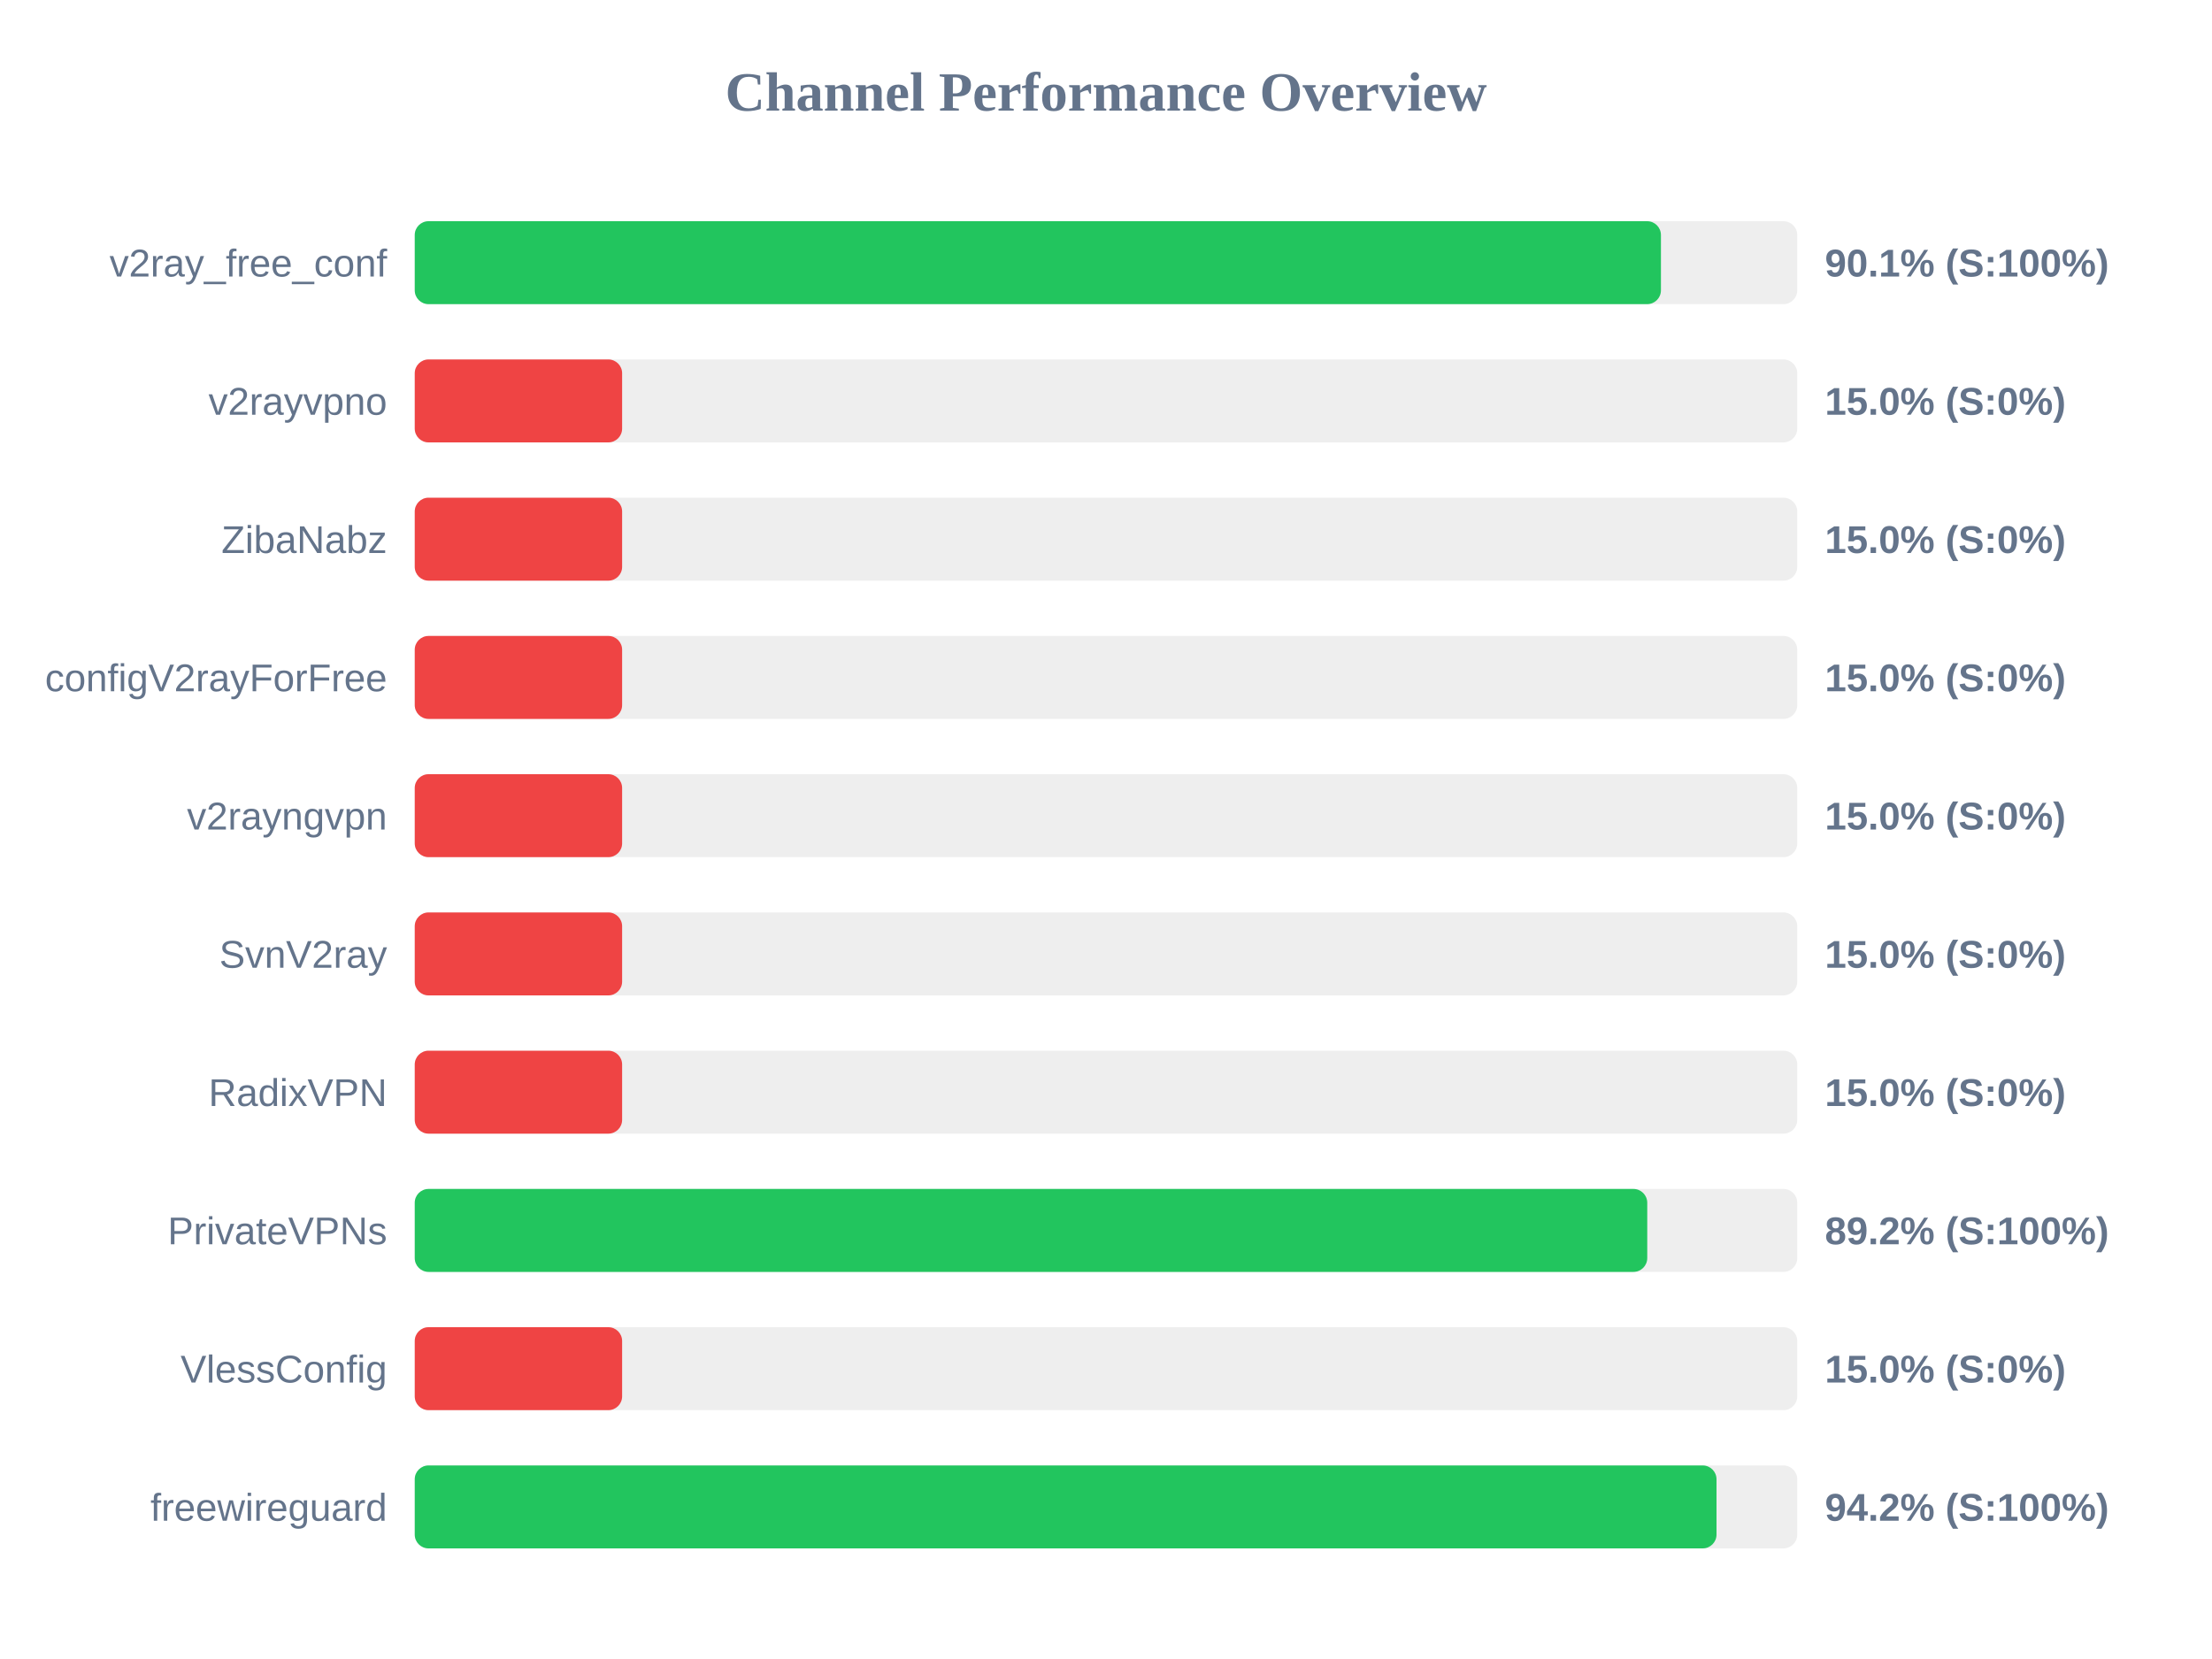
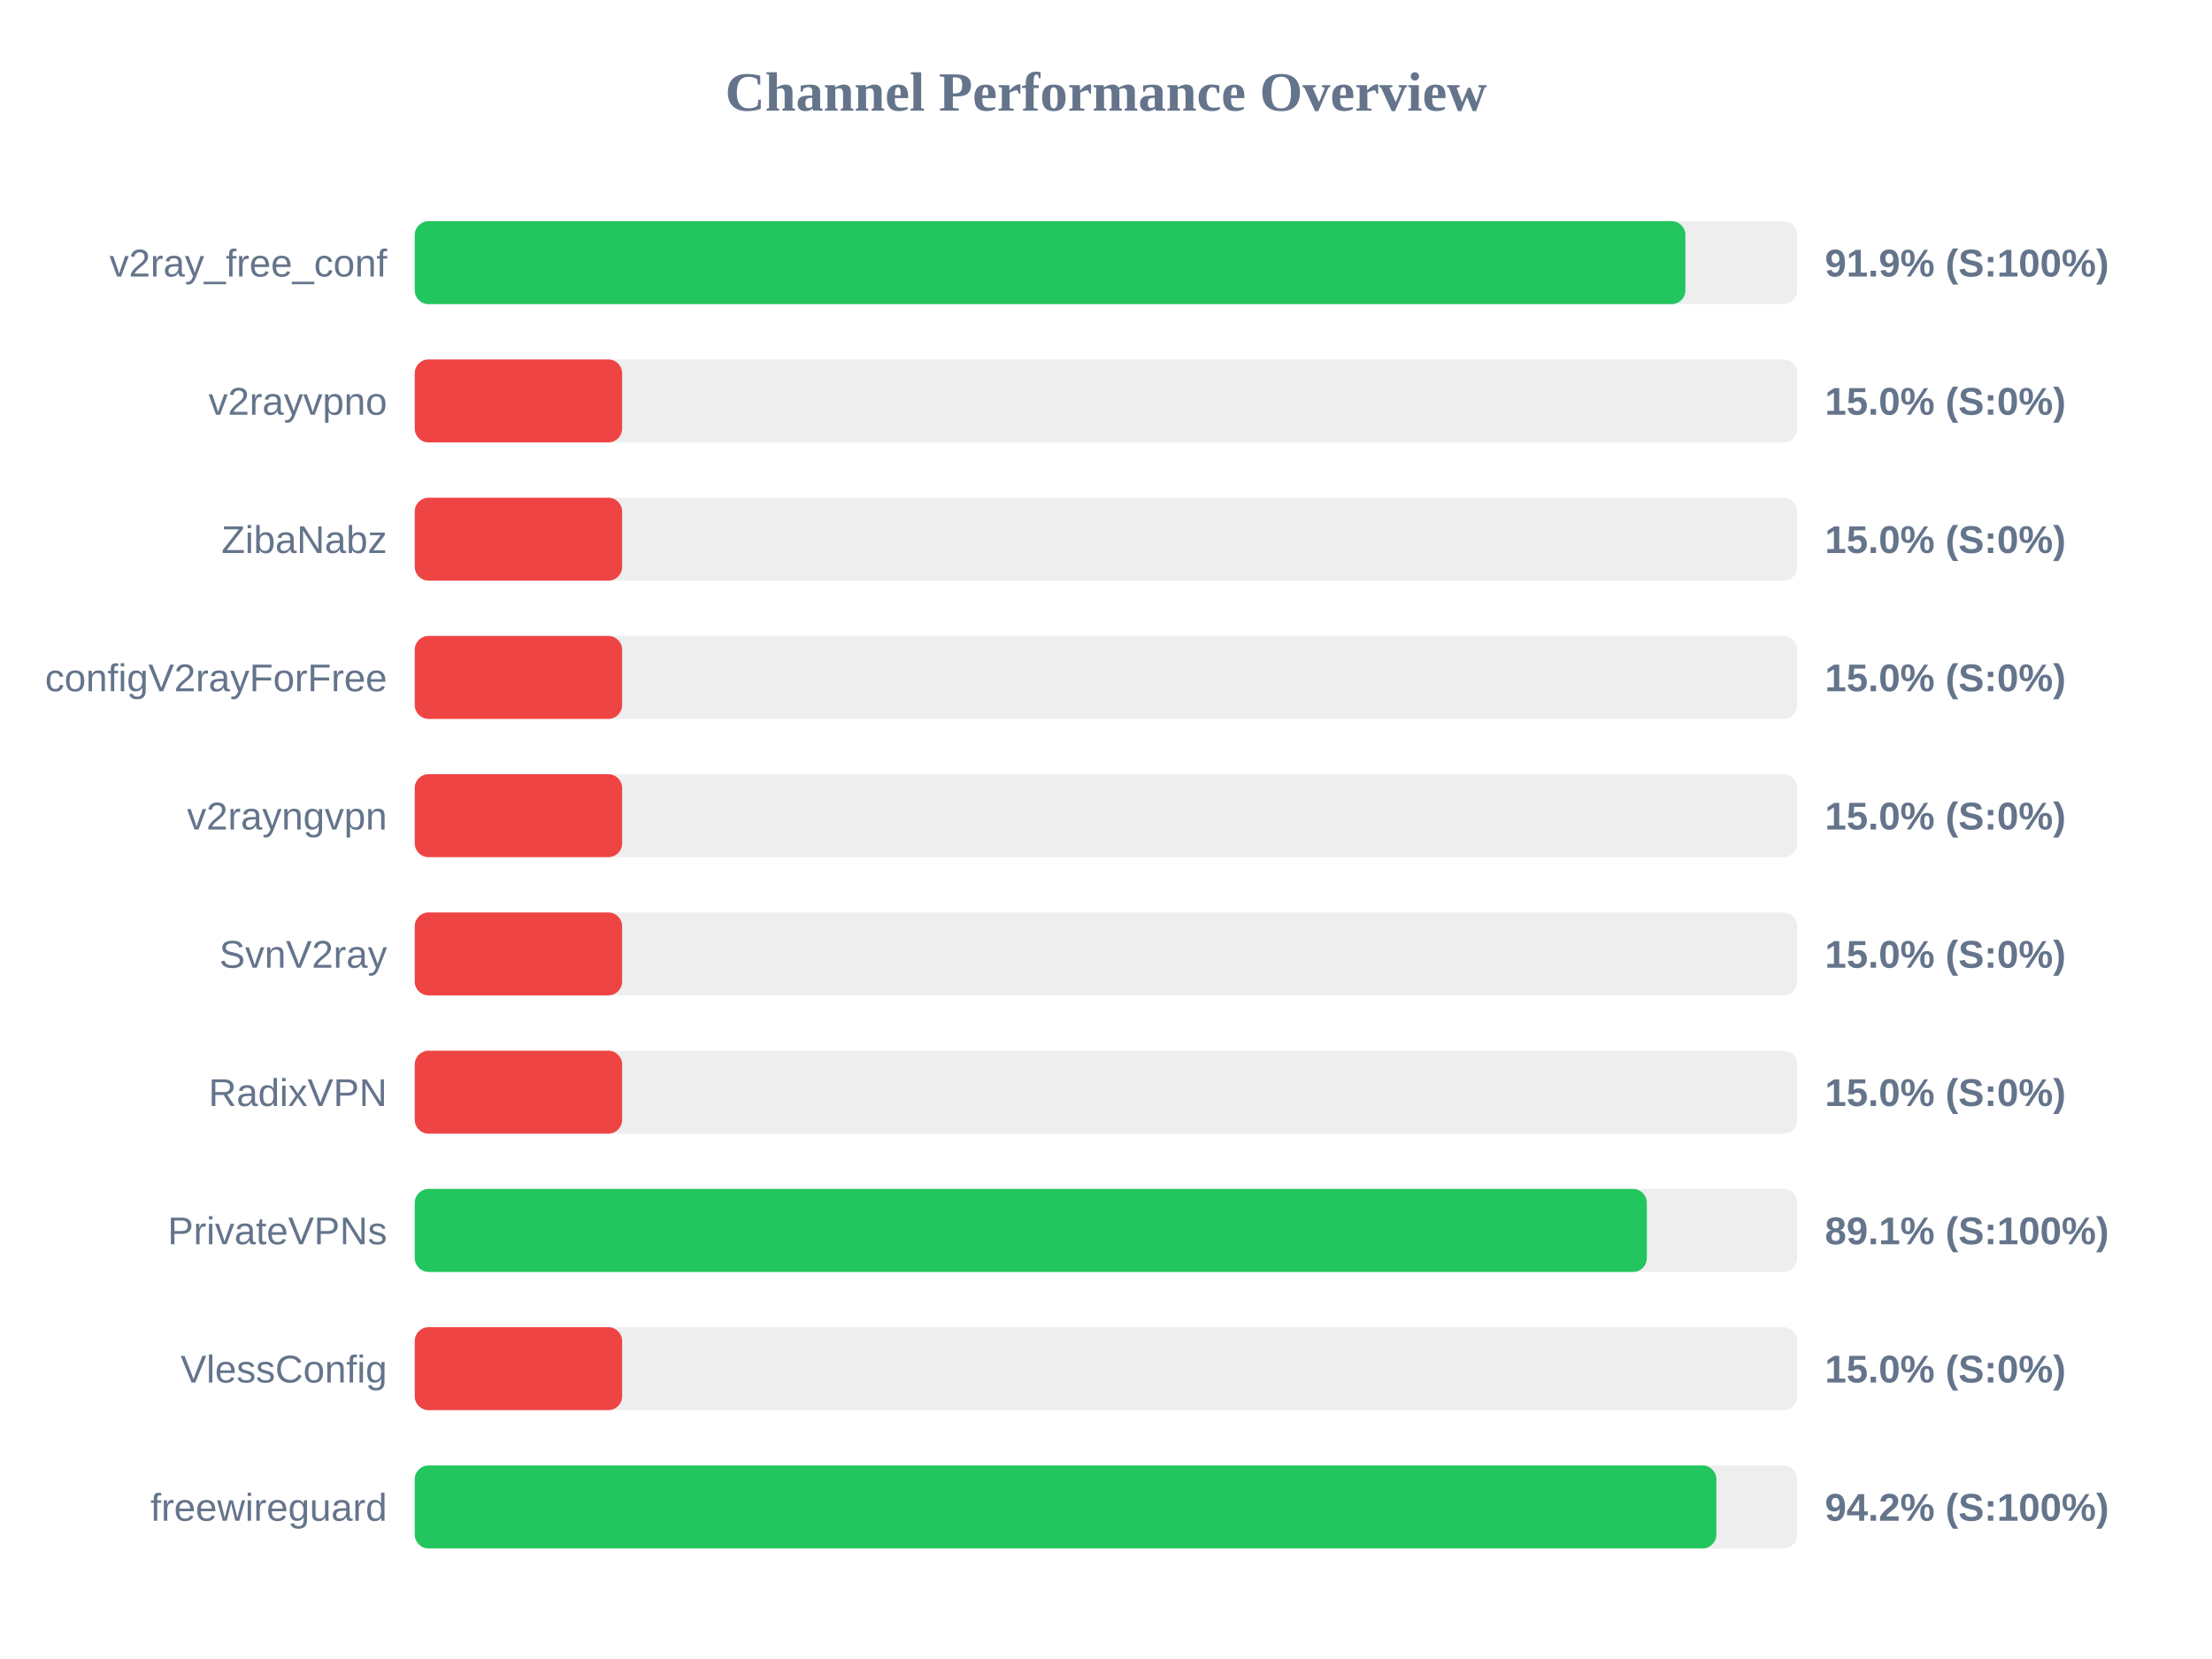
<svg xmlns="http://www.w3.org/2000/svg" width="800" height="600" version="1.1">
  <style>
        .row { font: 14px Arial; fill: #64748b; }
        .score { font: bold 14px Arial; fill: #64748b; }
    </style>
  <text x="400" y="40" text-anchor="middle" font-size="20px" font-weight="bold" fill="#64748b">Channel Performance Overview</text>
  <rect x="150" y="80" width="500" height="30" fill="#eee" rx="5" />
-   <rect x="150" y="80" width="450.7" height="30" fill="#22c55e" rx="5" />
+   <rect x="150" y="80" width="459.55" height="30" fill="#22c55e" rx="5" />
  <text x="140" y="100" text-anchor="end" class="row">v2ray_free_conf</text>
-   <text x="660" y="100" text-anchor="start" class="score">90.1% (S:100%)</text>
+   <text x="660" y="100" text-anchor="start" class="score">91.9% (S:100%)</text>
  <rect x="150" y="130" width="500" height="30" fill="#eee" rx="5" />
  <rect x="150" y="130" width="75.0" height="30" fill="#ef4444" rx="5" />
  <text x="140" y="150" text-anchor="end" class="row">v2rayvpno</text>
  <text x="660" y="150" text-anchor="start" class="score">15.0% (S:0%)</text>
  <rect x="150" y="180" width="500" height="30" fill="#eee" rx="5" />
  <rect x="150" y="180" width="75.0" height="30" fill="#ef4444" rx="5" />
  <text x="140" y="200" text-anchor="end" class="row">ZibaNabz</text>
  <text x="660" y="200" text-anchor="start" class="score">15.0% (S:0%)</text>
  <rect x="150" y="230" width="500" height="30" fill="#eee" rx="5" />
  <rect x="150" y="230" width="75.0" height="30" fill="#ef4444" rx="5" />
  <text x="140" y="250" text-anchor="end" class="row">configV2rayForFree</text>
  <text x="660" y="250" text-anchor="start" class="score">15.0% (S:0%)</text>
  <rect x="150" y="280" width="500" height="30" fill="#eee" rx="5" />
  <rect x="150" y="280" width="75.0" height="30" fill="#ef4444" rx="5" />
  <text x="140" y="300" text-anchor="end" class="row">v2rayngvpn</text>
  <text x="660" y="300" text-anchor="start" class="score">15.0% (S:0%)</text>
  <rect x="150" y="330" width="500" height="30" fill="#eee" rx="5" />
  <rect x="150" y="330" width="75.0" height="30" fill="#ef4444" rx="5" />
  <text x="140" y="350" text-anchor="end" class="row">SvnV2ray</text>
  <text x="660" y="350" text-anchor="start" class="score">15.0% (S:0%)</text>
  <rect x="150" y="380" width="500" height="30" fill="#eee" rx="5" />
  <rect x="150" y="380" width="75.0" height="30" fill="#ef4444" rx="5" />
  <text x="140" y="400" text-anchor="end" class="row">RadixVPN</text>
  <text x="660" y="400" text-anchor="start" class="score">15.0% (S:0%)</text>
  <rect x="150" y="430" width="500" height="30" fill="#eee" rx="5" />
-   <rect x="150" y="430" width="445.75" height="30" fill="#22c55e" rx="5" />
+   <rect x="150" y="430" width="445.6" height="30" fill="#22c55e" rx="5" />
  <text x="140" y="450" text-anchor="end" class="row">PrivateVPNs</text>
-   <text x="660" y="450" text-anchor="start" class="score">89.2% (S:100%)</text>
+   <text x="660" y="450" text-anchor="start" class="score">89.1% (S:100%)</text>
  <rect x="150" y="480" width="500" height="30" fill="#eee" rx="5" />
  <rect x="150" y="480" width="75.0" height="30" fill="#ef4444" rx="5" />
  <text x="140" y="500" text-anchor="end" class="row">VlessConfig</text>
  <text x="660" y="500" text-anchor="start" class="score">15.0% (S:0%)</text>
  <rect x="150" y="530" width="500" height="30" fill="#eee" rx="5" />
-   <rect x="150" y="530" width="470.8" height="30" fill="#22c55e" rx="5" />
+   <rect x="150" y="530" width="470.75" height="30" fill="#22c55e" rx="5" />
  <text x="140" y="550" text-anchor="end" class="row">freewireguard</text>
  <text x="660" y="550" text-anchor="start" class="score">94.2% (S:100%)</text>
</svg>
